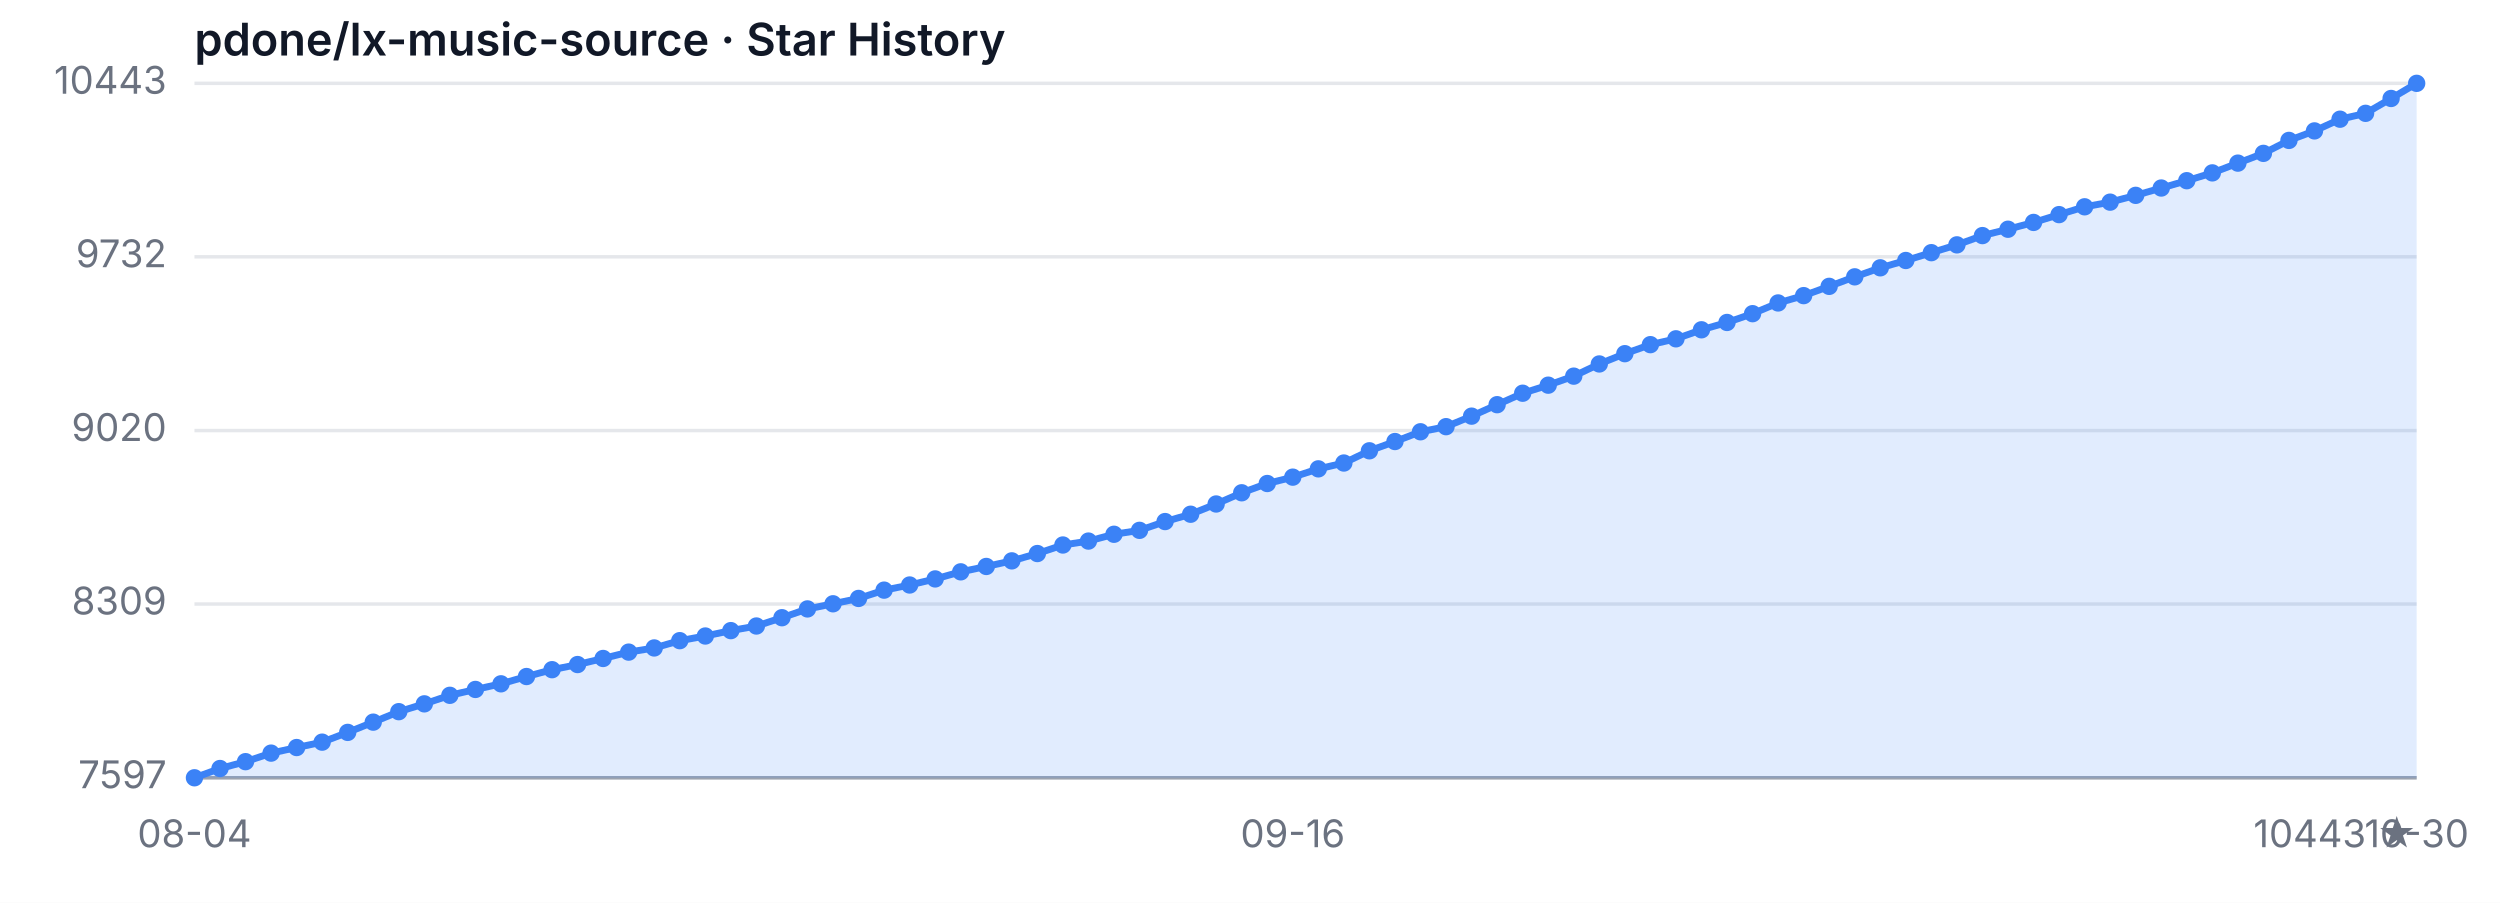
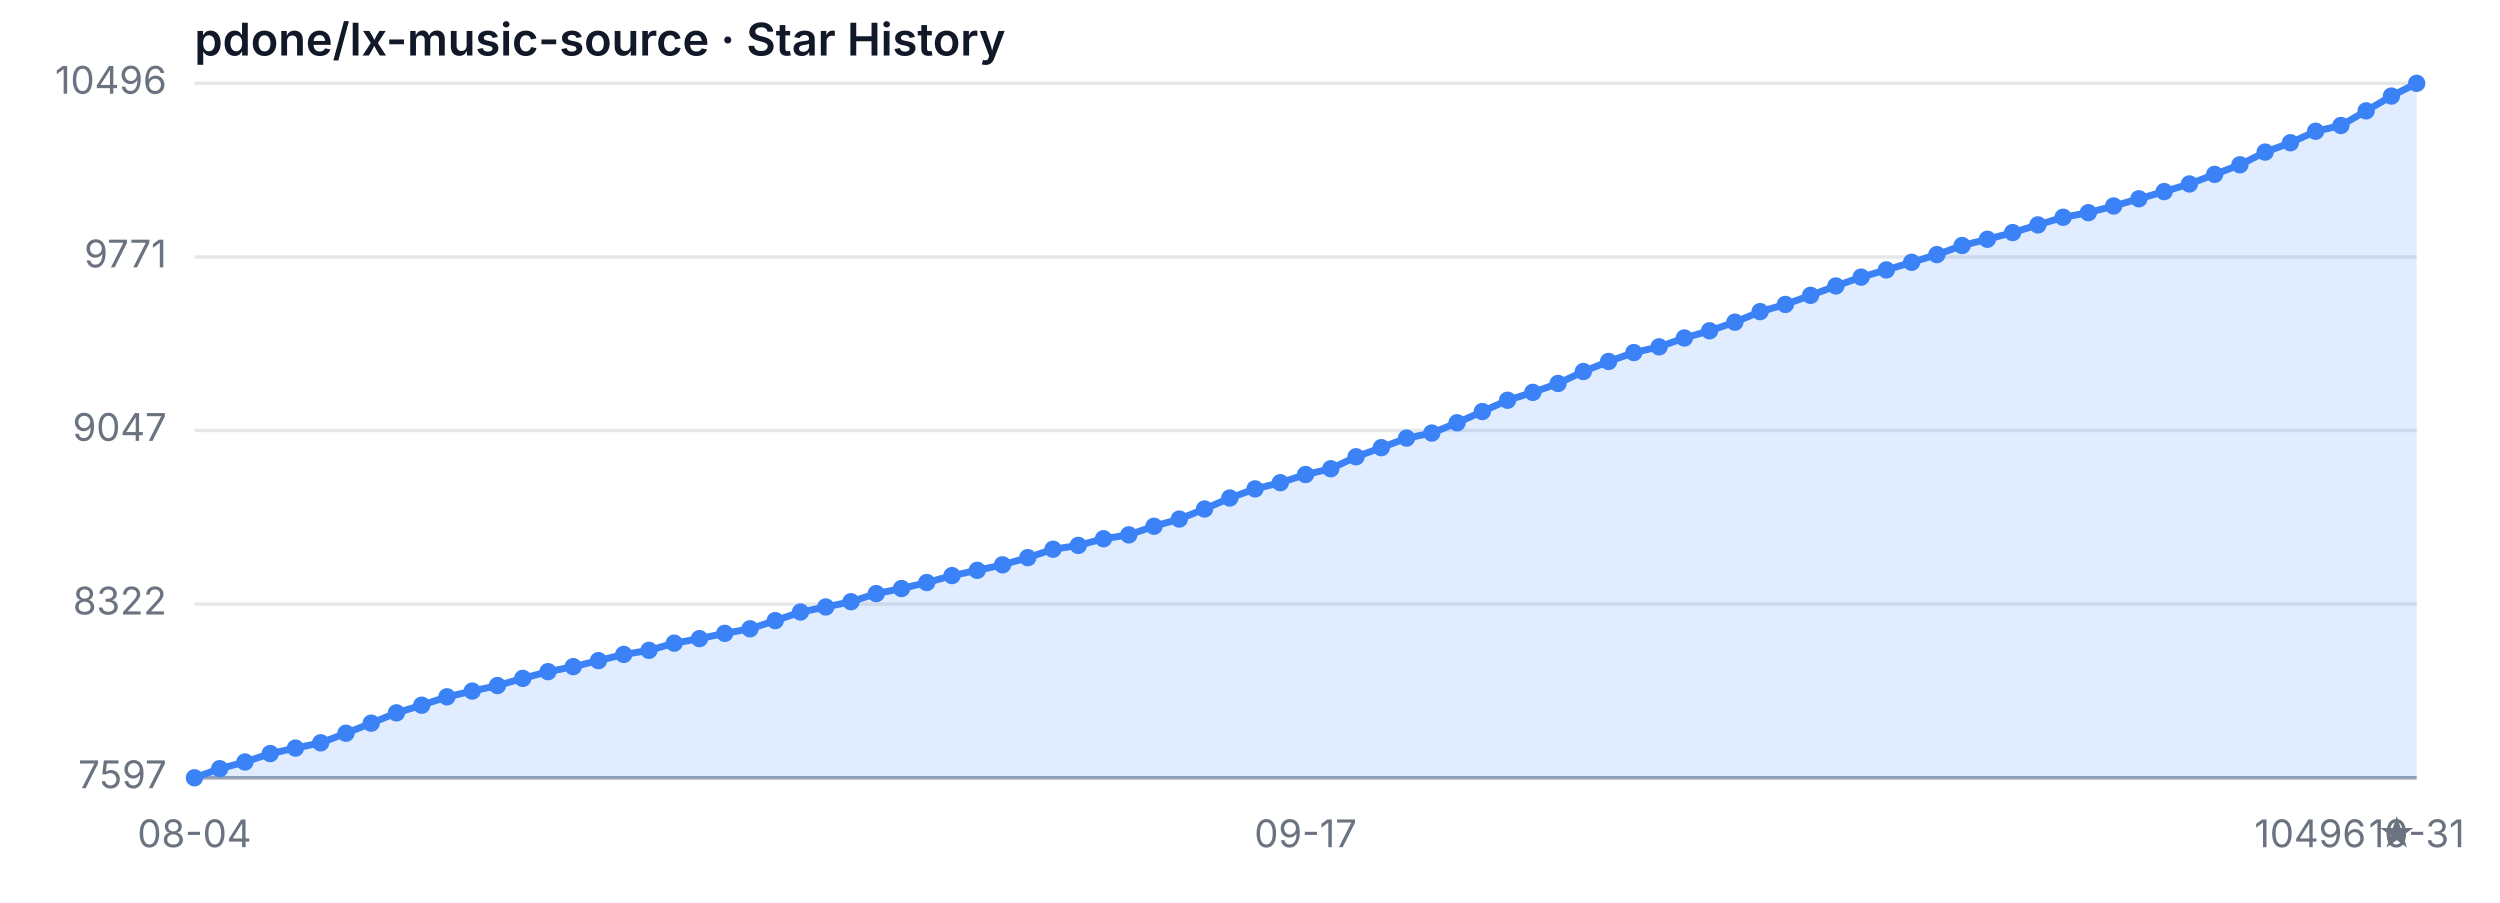
<svg xmlns="http://www.w3.org/2000/svg" width="720" height="260" viewBox="0 0 720 260" role="img" aria-label="Star History">
  <style>
  .bg { fill: #ffffff; }
  .grid { stroke: #e5e7eb; stroke-width: 1; }
  .axis { stroke: #9ca3af; stroke-width: 1; }
  .area { fill: rgba(59, 130, 246, 0.15); }
  .line { fill: none; stroke: #3b82f6; stroke-width: 2; stroke-linejoin: round; stroke-linecap: round; }
  .dot { fill: #3b82f6; }
  .tlabel { fill: #6b7280; font-family: -apple-system, sans-serif; font-size: 11px; }
  .title { fill: #111827; font-family: -apple-system, sans-serif; font-size: 13px; font-weight: 600; }
  @media (prefers-color-scheme: dark) {
    .bg { fill: #0d1117; }
    .grid { stroke: #21262d; }
    .axis { stroke: #484f58; }
    .area { fill: rgba(58, 132, 255, 0.18); }
    .line { stroke: #58a6ff; }
    .dot { fill: #58a6ff; }
    .tlabel { fill: #8b949e; }
    .title { fill: #c9d1d9; }
  }
</style>
  <rect class="bg" width="720" height="260" />
  <text class="title" x="56" y="16">pdone/lx-music-source · Star History</text>
  <line class="grid" x1="56" y1="224.00" x2="696" y2="224.00" />
-   <line class="grid" x1="56" y1="173.96" x2="696" y2="173.96" />
-   <line class="grid" x1="56" y1="124.00" x2="696" y2="124.00" />
-   <line class="grid" x1="56" y1="73.96" x2="696" y2="73.96" />
+   <line class="grid" x1="56" y1="173.98" x2="696" y2="173.98" />
+   <line class="grid" x1="56" y1="123.97" x2="696" y2="123.97" />
+   <line class="grid" x1="56" y1="74.02" x2="696" y2="74.02" />
  <line class="grid" x1="56" y1="24.00" x2="696" y2="24.00" />
  <text class="tlabel" x="48" y="227.00" text-anchor="end">7597</text>
-   <text class="tlabel" x="48" y="176.96" text-anchor="end">8309</text>
-   <text class="tlabel" x="48" y="127.00" text-anchor="end">9020</text>
-   <text class="tlabel" x="48" y="76.96" text-anchor="end">9732</text>
-   <text class="tlabel" x="48" y="27.00" text-anchor="end">10443</text>
+   <text class="tlabel" x="48" y="176.98" text-anchor="end">8322</text>
+   <text class="tlabel" x="48" y="126.97" text-anchor="end">9047</text>
+   <text class="tlabel" x="48" y="77.02" text-anchor="end">9771</text>
+   <text class="tlabel" x="48" y="27.00" text-anchor="end">10496</text>
  <line class="axis" x1="56" y1="224" x2="696" y2="224" />
-   <path class="area" d="M 56.00 224.00 L 56.00 224.00 L 63.36 221.33 L 70.71 219.36 L 78.07 216.90 L 85.43 215.29 L 92.78 213.74 L 100.14 210.93 L 107.49 207.98 L 114.85 204.96 L 122.21 202.71 L 129.56 200.25 L 136.92 198.56 L 144.28 196.94 L 151.63 194.84 L 158.99 192.87 L 166.34 191.39 L 173.70 189.64 L 181.06 187.81 L 188.41 186.61 L 195.77 184.51 L 203.13 183.17 L 210.48 181.62 L 217.84 180.29 L 225.20 177.90 L 232.55 175.37 L 239.91 173.89 L 247.26 172.35 L 254.62 169.96 L 261.98 168.48 L 269.33 166.73 L 276.69 164.69 L 284.05 163.14 L 291.40 161.53 L 298.76 159.42 L 306.11 156.96 L 313.47 155.83 L 320.83 153.87 L 328.18 152.74 L 335.54 150.21 L 342.90 148.10 L 350.25 145.15 L 357.61 141.92 L 364.97 139.25 L 372.32 137.42 L 379.68 135.03 L 387.03 133.35 L 394.39 129.83 L 401.75 127.16 L 409.10 124.35 L 416.46 122.88 L 423.82 119.85 L 431.17 116.55 L 438.53 113.25 L 445.89 110.93 L 453.24 108.33 L 460.60 104.82 L 467.95 101.86 L 475.31 99.26 L 482.67 97.58 L 490.02 94.98 L 497.38 92.87 L 504.74 90.34 L 512.09 87.25 L 519.45 85.14 L 526.80 82.47 L 534.16 79.73 L 541.52 77.13 L 548.87 75.02 L 556.23 72.77 L 563.59 70.52 L 570.94 67.85 L 578.30 66.02 L 585.66 64.06 L 593.01 61.81 L 600.37 59.56 L 607.72 58.22 L 615.08 56.26 L 622.44 54.15 L 629.79 52.04 L 637.15 49.79 L 644.51 46.98 L 651.86 44.17 L 659.22 40.44 L 666.57 37.70 L 673.93 34.33 L 681.29 32.64 L 688.64 28.36 L 696.00 24.00 L 696.00 224.00 Z" />
-   <path class="line" d="M 56.00 224.00 L 63.36 221.33 L 70.71 219.36 L 78.07 216.90 L 85.43 215.29 L 92.78 213.74 L 100.14 210.93 L 107.49 207.98 L 114.85 204.96 L 122.21 202.71 L 129.56 200.25 L 136.92 198.56 L 144.28 196.94 L 151.63 194.84 L 158.99 192.87 L 166.34 191.39 L 173.70 189.64 L 181.06 187.81 L 188.41 186.61 L 195.77 184.51 L 203.13 183.17 L 210.48 181.62 L 217.84 180.29 L 225.20 177.90 L 232.55 175.37 L 239.91 173.89 L 247.26 172.35 L 254.62 169.96 L 261.98 168.48 L 269.33 166.73 L 276.69 164.69 L 284.05 163.14 L 291.40 161.53 L 298.76 159.42 L 306.11 156.96 L 313.47 155.83 L 320.83 153.87 L 328.18 152.74 L 335.54 150.21 L 342.90 148.10 L 350.25 145.15 L 357.61 141.92 L 364.97 139.25 L 372.32 137.42 L 379.68 135.03 L 387.03 133.35 L 394.39 129.83 L 401.75 127.16 L 409.10 124.35 L 416.46 122.88 L 423.82 119.85 L 431.17 116.55 L 438.53 113.25 L 445.89 110.93 L 453.24 108.33 L 460.60 104.82 L 467.95 101.86 L 475.31 99.26 L 482.67 97.58 L 490.02 94.98 L 497.38 92.87 L 504.74 90.34 L 512.09 87.25 L 519.45 85.14 L 526.80 82.47 L 534.16 79.73 L 541.52 77.13 L 548.87 75.02 L 556.23 72.77 L 563.59 70.52 L 570.94 67.85 L 578.30 66.02 L 585.66 64.06 L 593.01 61.81 L 600.37 59.56 L 607.72 58.22 L 615.08 56.26 L 622.44 54.15 L 629.79 52.04 L 637.15 49.79 L 644.51 46.98 L 651.86 44.17 L 659.22 40.44 L 666.57 37.70 L 673.93 34.33 L 681.29 32.64 L 688.64 28.36 L 696.00 24.00" />
+   <path class="area" d="M 56.00 224.00 L 56.00 224.00 L 63.27 221.38 L 70.55 219.45 L 77.82 217.03 L 85.09 215.45 L 92.36 213.93 L 99.64 211.17 L 106.91 208.27 L 114.18 205.30 L 121.45 203.10 L 128.73 200.68 L 136.00 199.03 L 143.27 197.44 L 150.55 195.37 L 157.82 193.44 L 165.09 191.99 L 172.36 190.26 L 179.64 188.47 L 186.91 187.30 L 194.18 185.23 L 201.45 183.92 L 208.73 182.40 L 216.00 181.09 L 223.27 178.74 L 230.55 176.26 L 237.82 174.81 L 245.09 173.29 L 252.36 170.95 L 259.64 169.50 L 266.91 167.77 L 274.18 165.77 L 281.45 164.26 L 288.73 162.67 L 296.00 160.60 L 303.27 158.18 L 310.55 157.08 L 317.82 155.15 L 325.09 154.04 L 332.36 151.56 L 339.64 149.49 L 346.91 146.59 L 354.18 143.42 L 361.45 140.80 L 368.73 139.01 L 376.00 136.66 L 383.27 135.00 L 390.55 131.55 L 397.82 128.93 L 405.09 126.17 L 412.36 124.72 L 419.64 121.76 L 426.91 118.52 L 434.18 115.27 L 441.45 113.00 L 448.73 110.44 L 456.00 106.99 L 463.27 104.10 L 470.55 101.54 L 477.82 99.89 L 485.09 97.34 L 492.36 95.27 L 499.64 92.78 L 506.91 89.75 L 514.18 87.68 L 521.45 85.06 L 528.73 82.36 L 536.00 79.81 L 543.27 77.74 L 550.55 75.54 L 557.82 73.33 L 565.09 70.71 L 572.36 68.91 L 579.64 66.98 L 586.91 64.77 L 594.18 62.57 L 601.45 61.25 L 608.73 59.32 L 616.00 57.25 L 623.27 55.18 L 630.55 52.98 L 637.82 50.22 L 645.09 47.46 L 652.36 43.80 L 659.64 41.11 L 666.91 37.80 L 674.18 36.14 L 681.45 31.93 L 688.73 27.66 L 696.00 24.00 L 696.00 224.00 Z" />
+   <path class="line" d="M 56.00 224.00 L 63.27 221.38 L 70.55 219.45 L 77.82 217.03 L 85.09 215.45 L 92.36 213.93 L 99.64 211.17 L 106.91 208.27 L 114.18 205.30 L 121.45 203.10 L 128.73 200.68 L 136.00 199.03 L 143.27 197.44 L 150.55 195.37 L 157.82 193.44 L 165.09 191.99 L 172.36 190.26 L 179.64 188.47 L 186.91 187.30 L 194.18 185.23 L 201.45 183.92 L 208.73 182.40 L 216.00 181.09 L 223.27 178.74 L 230.55 176.26 L 237.82 174.81 L 245.09 173.29 L 252.36 170.95 L 259.64 169.50 L 266.91 167.77 L 274.18 165.77 L 281.45 164.26 L 288.73 162.67 L 296.00 160.60 L 303.27 158.18 L 310.55 157.08 L 317.82 155.15 L 325.09 154.04 L 332.36 151.56 L 339.64 149.49 L 346.91 146.59 L 354.18 143.42 L 361.45 140.80 L 368.73 139.01 L 376.00 136.66 L 383.27 135.00 L 390.55 131.55 L 397.82 128.93 L 405.09 126.17 L 412.36 124.72 L 419.64 121.76 L 426.91 118.52 L 434.18 115.27 L 441.45 113.00 L 448.73 110.44 L 456.00 106.99 L 463.27 104.10 L 470.55 101.54 L 477.82 99.89 L 485.09 97.34 L 492.36 95.27 L 499.64 92.78 L 506.91 89.75 L 514.18 87.68 L 521.45 85.06 L 528.73 82.36 L 536.00 79.81 L 543.27 77.74 L 550.55 75.54 L 557.82 73.33 L 565.09 70.71 L 572.36 68.91 L 579.64 66.98 L 586.91 64.77 L 594.18 62.57 L 601.45 61.25 L 608.73 59.32 L 616.00 57.25 L 623.27 55.18 L 630.55 52.98 L 637.82 50.22 L 645.09 47.46 L 652.36 43.80 L 659.64 41.11 L 666.91 37.80 L 674.18 36.14 L 681.45 31.93 L 688.73 27.66 L 696.00 24.00" />
  <circle class="dot" cx="56.00" cy="224.00" r="2.5" />
-   <circle class="dot" cx="63.36" cy="221.33" r="2.5" />
-   <circle class="dot" cx="70.71" cy="219.36" r="2.5" />
-   <circle class="dot" cx="78.07" cy="216.90" r="2.5" />
-   <circle class="dot" cx="85.43" cy="215.29" r="2.5" />
-   <circle class="dot" cx="92.78" cy="213.74" r="2.5" />
-   <circle class="dot" cx="100.14" cy="210.93" r="2.5" />
-   <circle class="dot" cx="107.49" cy="207.98" r="2.5" />
-   <circle class="dot" cx="114.85" cy="204.96" r="2.5" />
-   <circle class="dot" cx="122.21" cy="202.71" r="2.5" />
-   <circle class="dot" cx="129.56" cy="200.25" r="2.5" />
-   <circle class="dot" cx="136.92" cy="198.56" r="2.5" />
-   <circle class="dot" cx="144.28" cy="196.94" r="2.5" />
-   <circle class="dot" cx="151.63" cy="194.84" r="2.5" />
-   <circle class="dot" cx="158.99" cy="192.87" r="2.5" />
-   <circle class="dot" cx="166.34" cy="191.39" r="2.5" />
-   <circle class="dot" cx="173.70" cy="189.64" r="2.5" />
-   <circle class="dot" cx="181.06" cy="187.81" r="2.5" />
-   <circle class="dot" cx="188.41" cy="186.61" r="2.5" />
-   <circle class="dot" cx="195.77" cy="184.51" r="2.5" />
-   <circle class="dot" cx="203.13" cy="183.17" r="2.5" />
-   <circle class="dot" cx="210.48" cy="181.62" r="2.5" />
-   <circle class="dot" cx="217.84" cy="180.29" r="2.5" />
-   <circle class="dot" cx="225.20" cy="177.90" r="2.5" />
-   <circle class="dot" cx="232.55" cy="175.37" r="2.5" />
-   <circle class="dot" cx="239.91" cy="173.89" r="2.5" />
-   <circle class="dot" cx="247.26" cy="172.35" r="2.5" />
-   <circle class="dot" cx="254.62" cy="169.96" r="2.5" />
-   <circle class="dot" cx="261.98" cy="168.48" r="2.5" />
-   <circle class="dot" cx="269.33" cy="166.73" r="2.5" />
-   <circle class="dot" cx="276.69" cy="164.69" r="2.5" />
-   <circle class="dot" cx="284.05" cy="163.14" r="2.5" />
-   <circle class="dot" cx="291.40" cy="161.53" r="2.5" />
-   <circle class="dot" cx="298.76" cy="159.42" r="2.5" />
-   <circle class="dot" cx="306.11" cy="156.96" r="2.5" />
-   <circle class="dot" cx="313.47" cy="155.83" r="2.5" />
-   <circle class="dot" cx="320.83" cy="153.87" r="2.5" />
-   <circle class="dot" cx="328.18" cy="152.74" r="2.5" />
-   <circle class="dot" cx="335.54" cy="150.21" r="2.5" />
-   <circle class="dot" cx="342.90" cy="148.10" r="2.5" />
-   <circle class="dot" cx="350.25" cy="145.15" r="2.5" />
-   <circle class="dot" cx="357.61" cy="141.92" r="2.5" />
-   <circle class="dot" cx="364.97" cy="139.25" r="2.5" />
-   <circle class="dot" cx="372.32" cy="137.42" r="2.5" />
-   <circle class="dot" cx="379.68" cy="135.03" r="2.5" />
-   <circle class="dot" cx="387.03" cy="133.35" r="2.5" />
-   <circle class="dot" cx="394.39" cy="129.83" r="2.5" />
-   <circle class="dot" cx="401.75" cy="127.16" r="2.5" />
-   <circle class="dot" cx="409.10" cy="124.35" r="2.5" />
-   <circle class="dot" cx="416.46" cy="122.88" r="2.5" />
-   <circle class="dot" cx="423.82" cy="119.85" r="2.5" />
-   <circle class="dot" cx="431.17" cy="116.55" r="2.5" />
-   <circle class="dot" cx="438.53" cy="113.25" r="2.5" />
-   <circle class="dot" cx="445.89" cy="110.93" r="2.5" />
-   <circle class="dot" cx="453.24" cy="108.33" r="2.5" />
-   <circle class="dot" cx="460.60" cy="104.82" r="2.5" />
-   <circle class="dot" cx="467.95" cy="101.86" r="2.5" />
-   <circle class="dot" cx="475.31" cy="99.26" r="2.5" />
-   <circle class="dot" cx="482.67" cy="97.58" r="2.5" />
-   <circle class="dot" cx="490.02" cy="94.98" r="2.5" />
-   <circle class="dot" cx="497.38" cy="92.87" r="2.5" />
-   <circle class="dot" cx="504.74" cy="90.34" r="2.5" />
-   <circle class="dot" cx="512.09" cy="87.25" r="2.5" />
-   <circle class="dot" cx="519.45" cy="85.14" r="2.5" />
-   <circle class="dot" cx="526.80" cy="82.47" r="2.5" />
-   <circle class="dot" cx="534.16" cy="79.73" r="2.5" />
-   <circle class="dot" cx="541.52" cy="77.13" r="2.5" />
-   <circle class="dot" cx="548.87" cy="75.02" r="2.5" />
-   <circle class="dot" cx="556.23" cy="72.77" r="2.5" />
-   <circle class="dot" cx="563.59" cy="70.52" r="2.5" />
-   <circle class="dot" cx="570.94" cy="67.85" r="2.5" />
-   <circle class="dot" cx="578.30" cy="66.02" r="2.5" />
-   <circle class="dot" cx="585.66" cy="64.06" r="2.5" />
-   <circle class="dot" cx="593.01" cy="61.81" r="2.5" />
-   <circle class="dot" cx="600.37" cy="59.56" r="2.5" />
-   <circle class="dot" cx="607.72" cy="58.22" r="2.5" />
-   <circle class="dot" cx="615.08" cy="56.26" r="2.5" />
-   <circle class="dot" cx="622.44" cy="54.15" r="2.5" />
-   <circle class="dot" cx="629.79" cy="52.04" r="2.5" />
-   <circle class="dot" cx="637.15" cy="49.79" r="2.5" />
-   <circle class="dot" cx="644.51" cy="46.98" r="2.5" />
-   <circle class="dot" cx="651.86" cy="44.17" r="2.5" />
-   <circle class="dot" cx="659.22" cy="40.44" r="2.5" />
-   <circle class="dot" cx="666.57" cy="37.70" r="2.5" />
-   <circle class="dot" cx="673.93" cy="34.33" r="2.5" />
-   <circle class="dot" cx="681.29" cy="32.64" r="2.5" />
-   <circle class="dot" cx="688.64" cy="28.36" r="2.5" />
+   <circle class="dot" cx="63.27" cy="221.38" r="2.5" />
+   <circle class="dot" cx="70.55" cy="219.45" r="2.5" />
+   <circle class="dot" cx="77.82" cy="217.03" r="2.5" />
+   <circle class="dot" cx="85.09" cy="215.45" r="2.5" />
+   <circle class="dot" cx="92.36" cy="213.93" r="2.5" />
+   <circle class="dot" cx="99.64" cy="211.17" r="2.5" />
+   <circle class="dot" cx="106.91" cy="208.27" r="2.5" />
+   <circle class="dot" cx="114.18" cy="205.30" r="2.5" />
+   <circle class="dot" cx="121.45" cy="203.10" r="2.5" />
+   <circle class="dot" cx="128.73" cy="200.68" r="2.5" />
+   <circle class="dot" cx="136.00" cy="199.03" r="2.5" />
+   <circle class="dot" cx="143.27" cy="197.44" r="2.5" />
+   <circle class="dot" cx="150.55" cy="195.37" r="2.5" />
+   <circle class="dot" cx="157.82" cy="193.44" r="2.5" />
+   <circle class="dot" cx="165.09" cy="191.99" r="2.5" />
+   <circle class="dot" cx="172.36" cy="190.26" r="2.5" />
+   <circle class="dot" cx="179.64" cy="188.47" r="2.5" />
+   <circle class="dot" cx="186.91" cy="187.30" r="2.5" />
+   <circle class="dot" cx="194.18" cy="185.23" r="2.5" />
+   <circle class="dot" cx="201.45" cy="183.92" r="2.5" />
+   <circle class="dot" cx="208.73" cy="182.40" r="2.5" />
+   <circle class="dot" cx="216.00" cy="181.09" r="2.5" />
+   <circle class="dot" cx="223.27" cy="178.74" r="2.5" />
+   <circle class="dot" cx="230.55" cy="176.26" r="2.5" />
+   <circle class="dot" cx="237.82" cy="174.81" r="2.5" />
+   <circle class="dot" cx="245.09" cy="173.29" r="2.5" />
+   <circle class="dot" cx="252.36" cy="170.95" r="2.5" />
+   <circle class="dot" cx="259.64" cy="169.50" r="2.5" />
+   <circle class="dot" cx="266.91" cy="167.77" r="2.5" />
+   <circle class="dot" cx="274.18" cy="165.77" r="2.5" />
+   <circle class="dot" cx="281.45" cy="164.26" r="2.5" />
+   <circle class="dot" cx="288.73" cy="162.67" r="2.5" />
+   <circle class="dot" cx="296.00" cy="160.60" r="2.5" />
+   <circle class="dot" cx="303.27" cy="158.18" r="2.5" />
+   <circle class="dot" cx="310.55" cy="157.08" r="2.5" />
+   <circle class="dot" cx="317.82" cy="155.15" r="2.5" />
+   <circle class="dot" cx="325.09" cy="154.04" r="2.5" />
+   <circle class="dot" cx="332.36" cy="151.56" r="2.5" />
+   <circle class="dot" cx="339.64" cy="149.49" r="2.5" />
+   <circle class="dot" cx="346.91" cy="146.59" r="2.5" />
+   <circle class="dot" cx="354.18" cy="143.42" r="2.5" />
+   <circle class="dot" cx="361.45" cy="140.80" r="2.5" />
+   <circle class="dot" cx="368.73" cy="139.01" r="2.5" />
+   <circle class="dot" cx="376.00" cy="136.66" r="2.5" />
+   <circle class="dot" cx="383.27" cy="135.00" r="2.5" />
+   <circle class="dot" cx="390.55" cy="131.55" r="2.5" />
+   <circle class="dot" cx="397.82" cy="128.93" r="2.5" />
+   <circle class="dot" cx="405.09" cy="126.17" r="2.5" />
+   <circle class="dot" cx="412.36" cy="124.72" r="2.5" />
+   <circle class="dot" cx="419.64" cy="121.76" r="2.5" />
+   <circle class="dot" cx="426.91" cy="118.52" r="2.5" />
+   <circle class="dot" cx="434.18" cy="115.27" r="2.5" />
+   <circle class="dot" cx="441.45" cy="113.00" r="2.5" />
+   <circle class="dot" cx="448.73" cy="110.44" r="2.5" />
+   <circle class="dot" cx="456.00" cy="106.99" r="2.5" />
+   <circle class="dot" cx="463.27" cy="104.10" r="2.5" />
+   <circle class="dot" cx="470.55" cy="101.54" r="2.5" />
+   <circle class="dot" cx="477.82" cy="99.89" r="2.5" />
+   <circle class="dot" cx="485.09" cy="97.34" r="2.5" />
+   <circle class="dot" cx="492.36" cy="95.27" r="2.5" />
+   <circle class="dot" cx="499.64" cy="92.78" r="2.5" />
+   <circle class="dot" cx="506.91" cy="89.75" r="2.5" />
+   <circle class="dot" cx="514.18" cy="87.68" r="2.5" />
+   <circle class="dot" cx="521.45" cy="85.06" r="2.5" />
+   <circle class="dot" cx="528.73" cy="82.36" r="2.5" />
+   <circle class="dot" cx="536.00" cy="79.81" r="2.5" />
+   <circle class="dot" cx="543.27" cy="77.74" r="2.5" />
+   <circle class="dot" cx="550.55" cy="75.54" r="2.5" />
+   <circle class="dot" cx="557.82" cy="73.33" r="2.5" />
+   <circle class="dot" cx="565.09" cy="70.71" r="2.5" />
+   <circle class="dot" cx="572.36" cy="68.91" r="2.5" />
+   <circle class="dot" cx="579.64" cy="66.98" r="2.5" />
+   <circle class="dot" cx="586.91" cy="64.77" r="2.5" />
+   <circle class="dot" cx="594.18" cy="62.57" r="2.5" />
+   <circle class="dot" cx="601.45" cy="61.25" r="2.5" />
+   <circle class="dot" cx="608.73" cy="59.32" r="2.5" />
+   <circle class="dot" cx="616.00" cy="57.25" r="2.5" />
+   <circle class="dot" cx="623.27" cy="55.18" r="2.5" />
+   <circle class="dot" cx="630.55" cy="52.98" r="2.5" />
+   <circle class="dot" cx="637.82" cy="50.22" r="2.5" />
+   <circle class="dot" cx="645.09" cy="47.46" r="2.5" />
+   <circle class="dot" cx="652.36" cy="43.80" r="2.5" />
+   <circle class="dot" cx="659.64" cy="41.11" r="2.5" />
+   <circle class="dot" cx="666.91" cy="37.80" r="2.5" />
+   <circle class="dot" cx="674.18" cy="36.14" r="2.5" />
+   <circle class="dot" cx="681.45" cy="31.93" r="2.5" />
+   <circle class="dot" cx="688.73" cy="27.66" r="2.5" />
  <circle class="dot" cx="696.00" cy="24.00" r="2.5" />
  <text class="tlabel" x="56.00" y="244" text-anchor="middle">08-04</text>
-   <text class="tlabel" x="372.32" y="244" text-anchor="middle">09-16</text>
-   <text class="tlabel" x="696.00" y="244" text-anchor="middle">10-30</text>
-   <text class="tlabel" x="696" y="244" text-anchor="end">10443 ★</text>
+   <text class="tlabel" x="376.00" y="244" text-anchor="middle">09-17</text>
+   <text class="tlabel" x="696.00" y="244" text-anchor="middle">10-31</text>
+   <text class="tlabel" x="696" y="244" text-anchor="end">10496 ★</text>
</svg>
